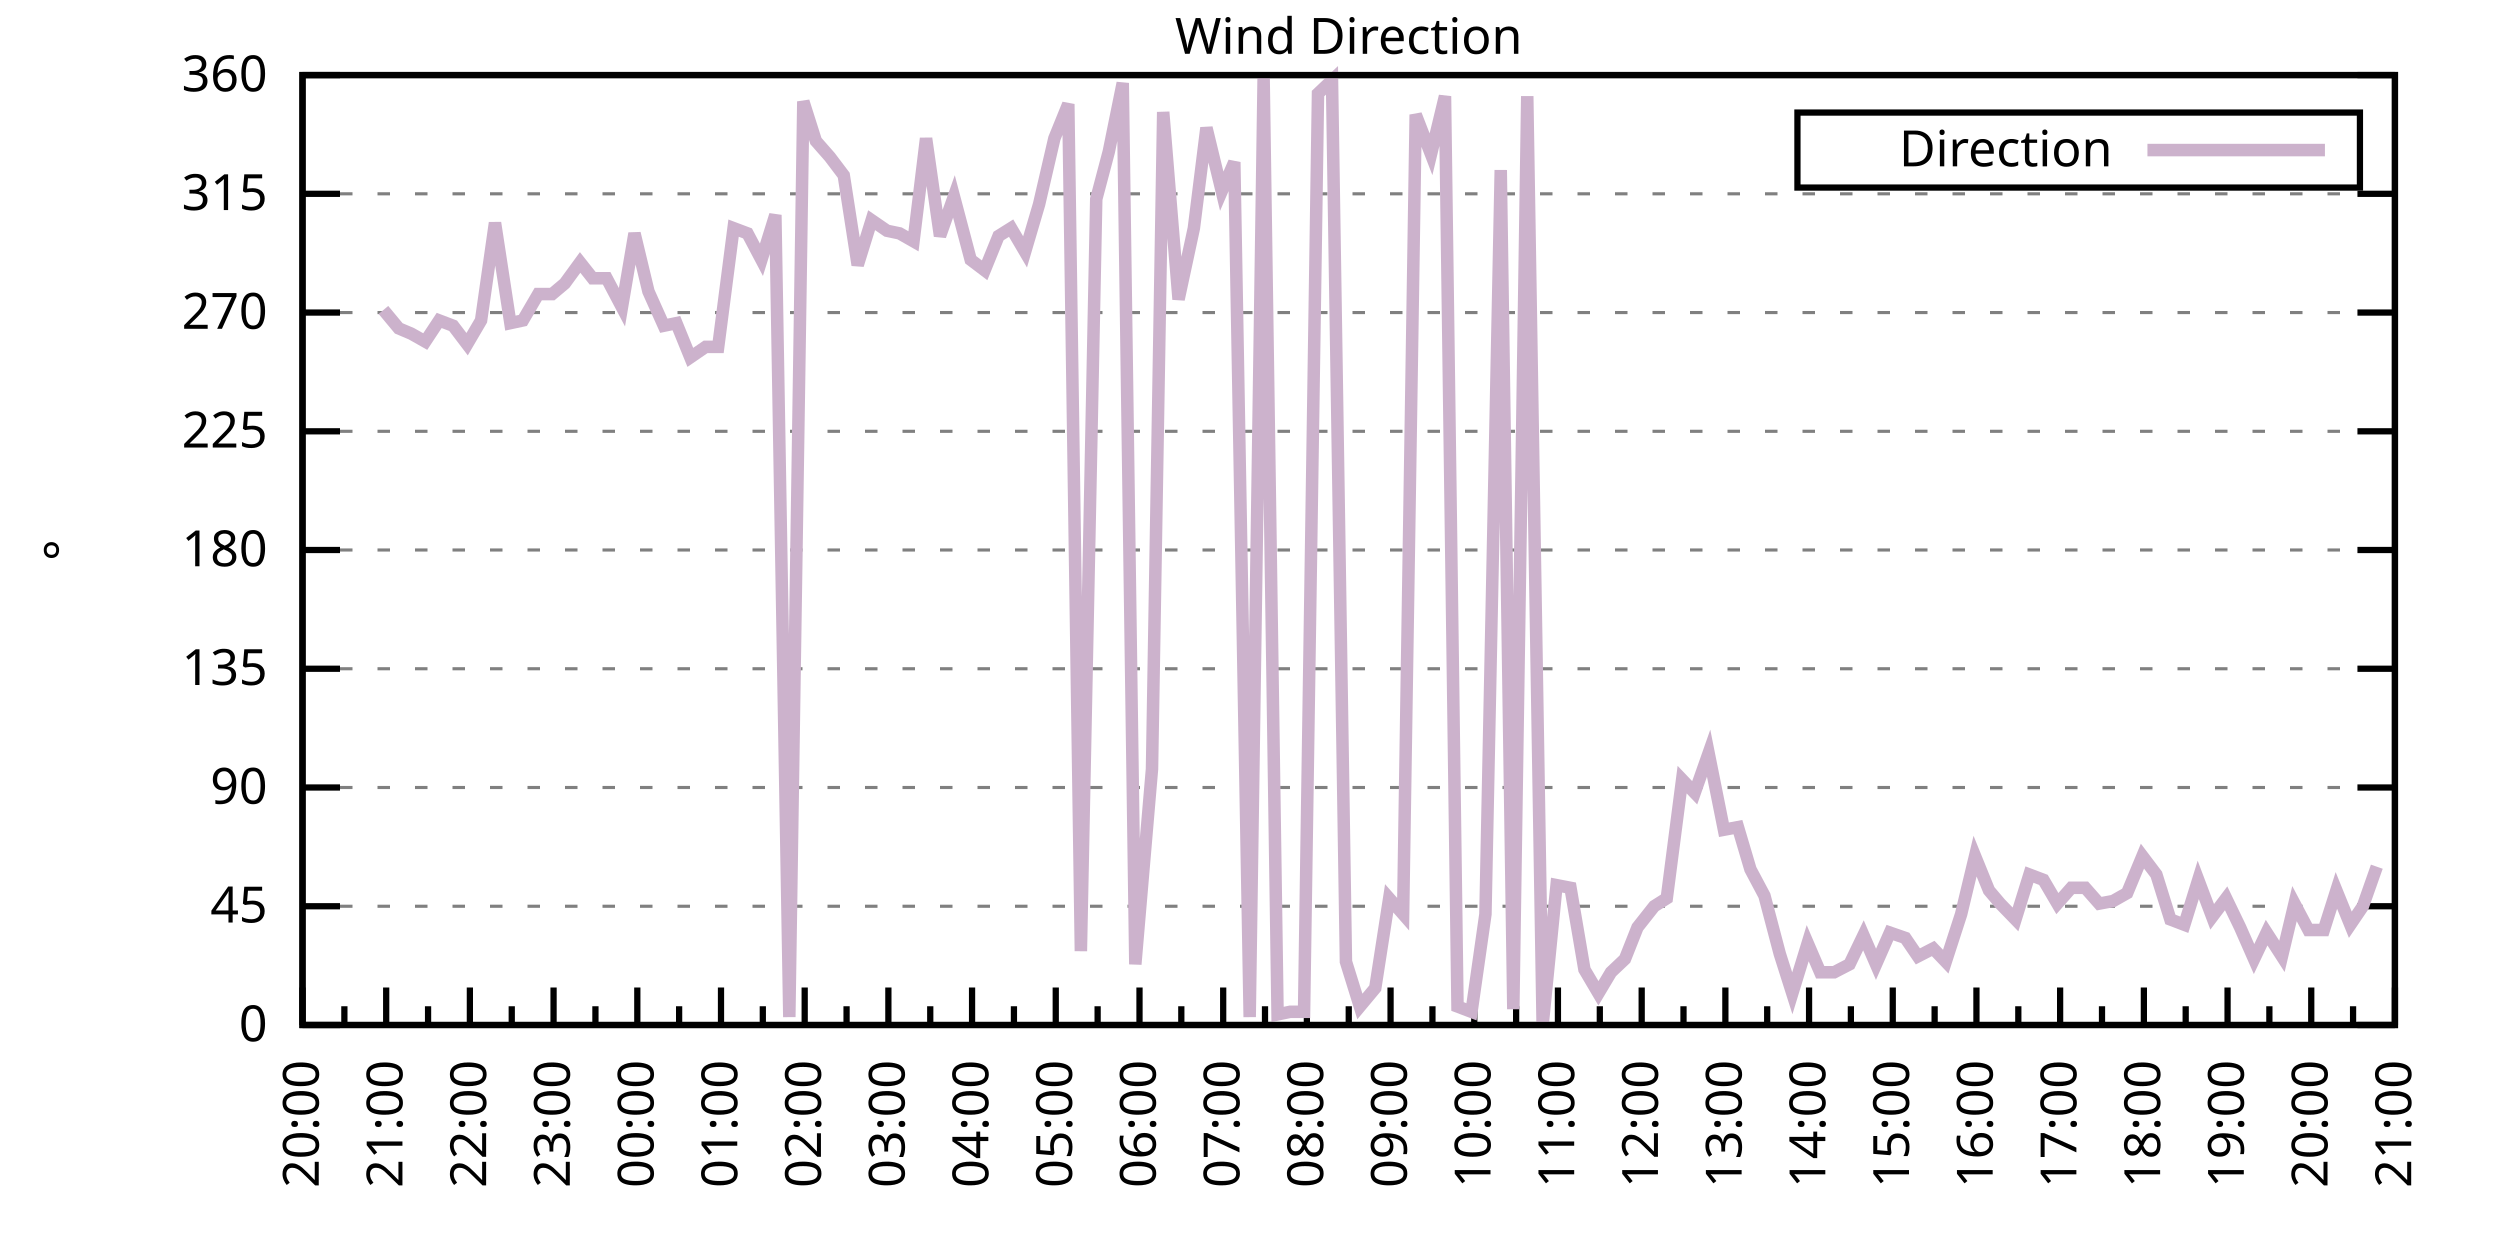
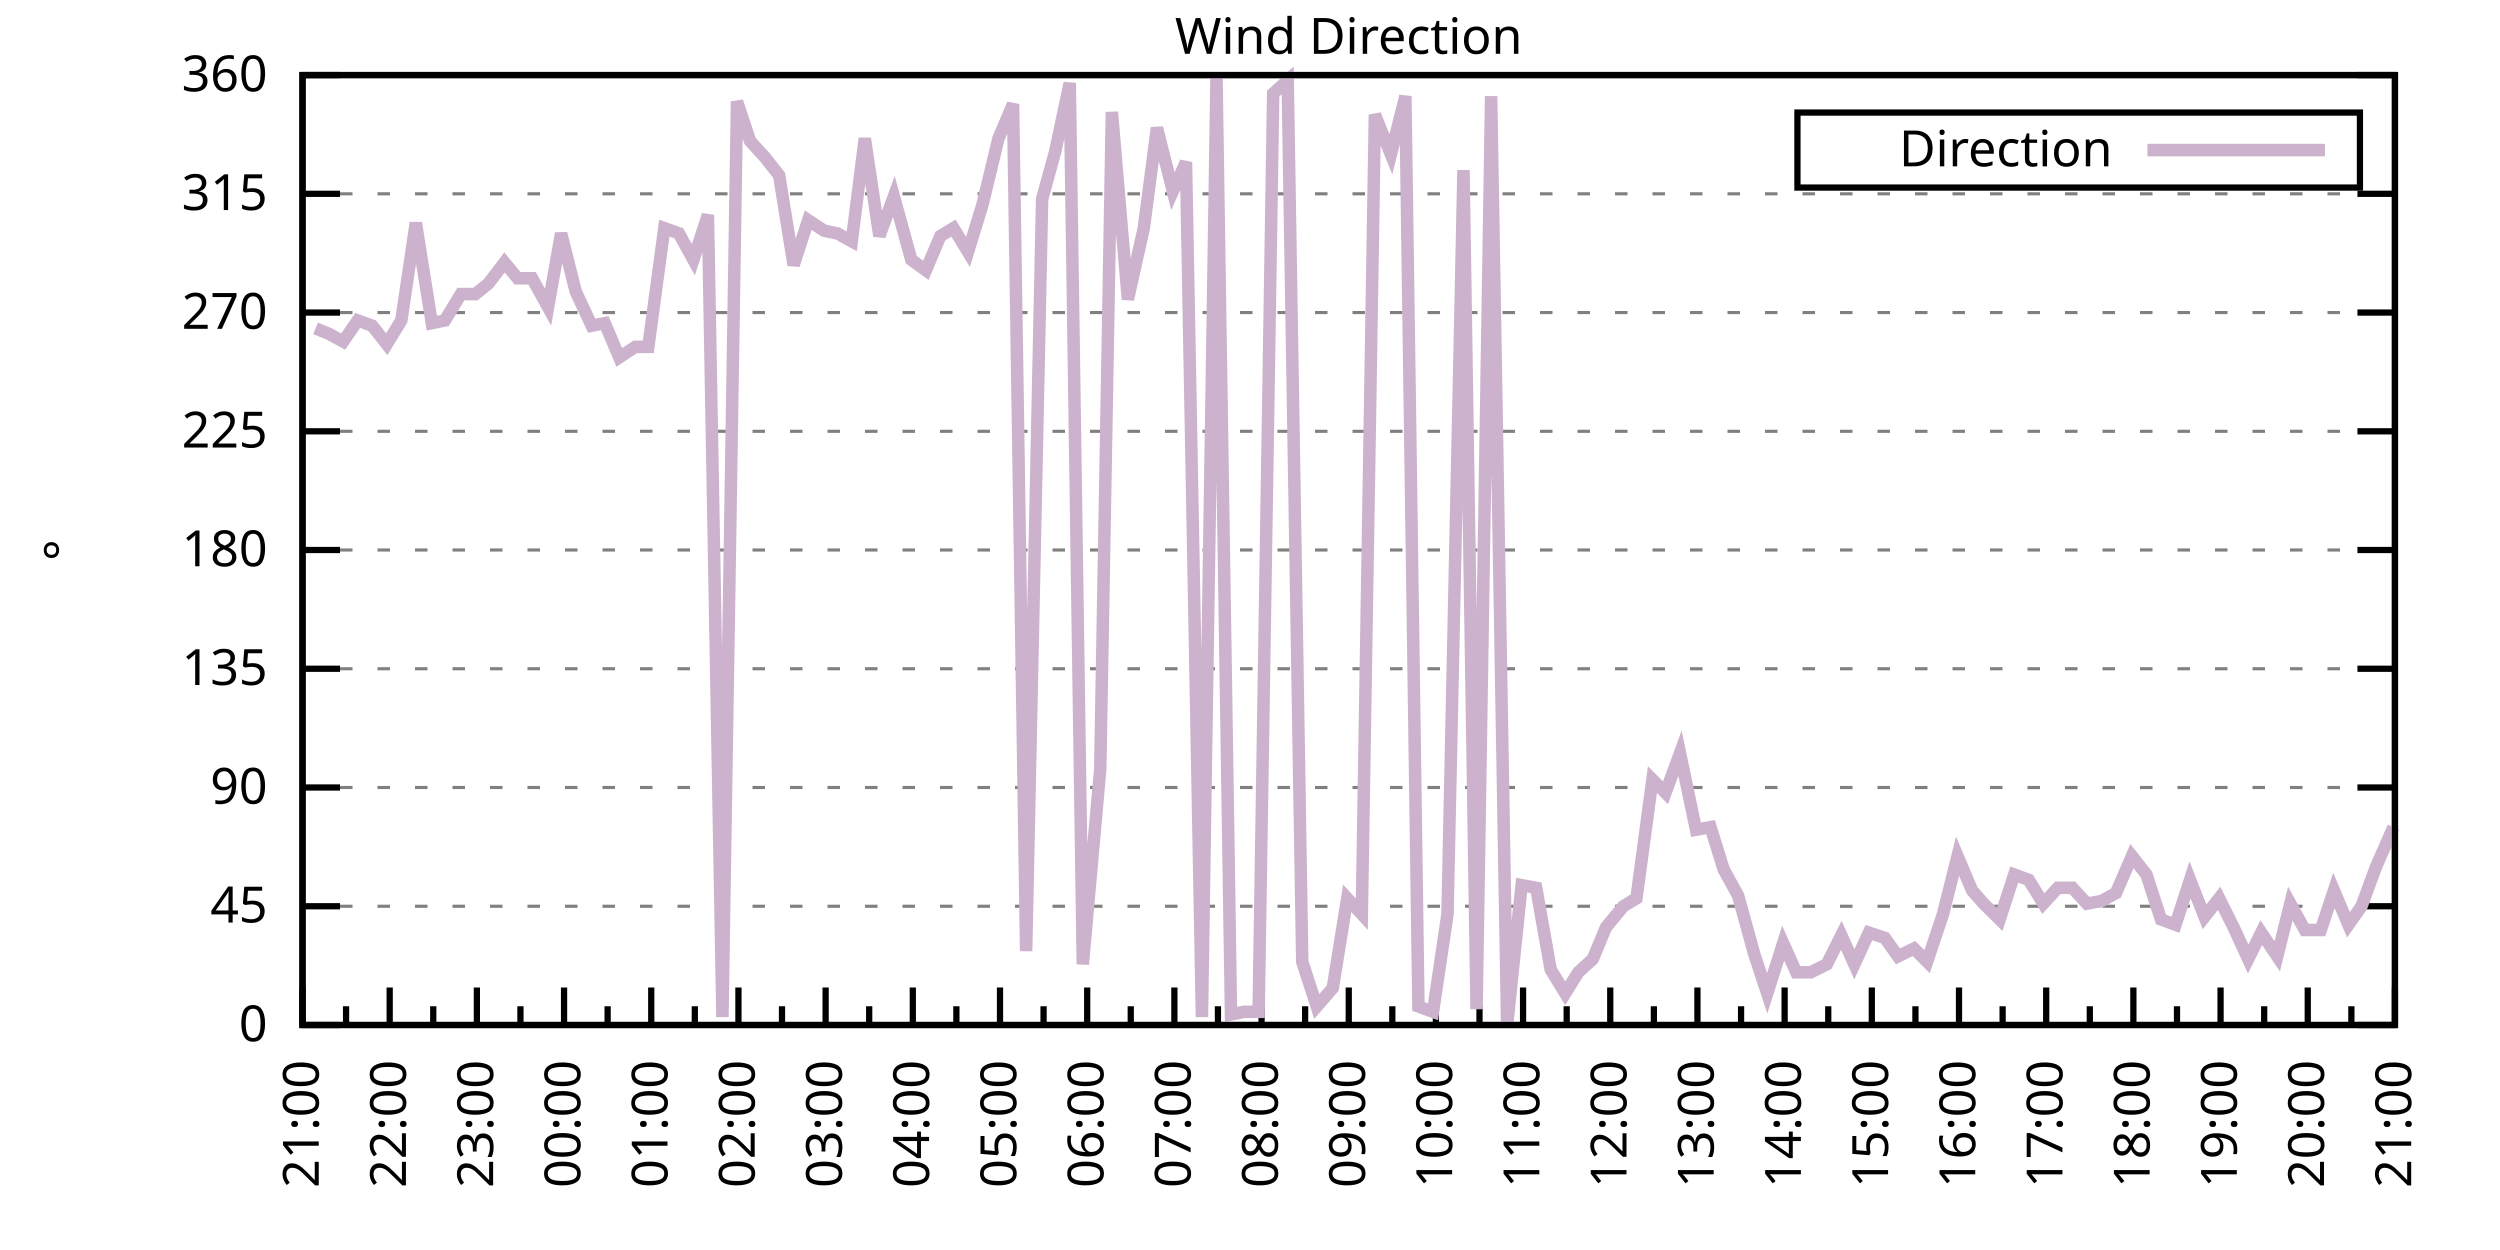
<svg xmlns="http://www.w3.org/2000/svg" xmlns:xlink="http://www.w3.org/1999/xlink" width="400" height="200" viewBox="0 0 400 200">
  <g id="gnuplot_canvas">
    <rect x="0" y="0" width="400" height="200" fill="none" />
    <defs>
      <circle id="gpDot" r="0.5" stroke-width="0.5" stroke="currentColor" />
      <path id="gpPt0" stroke-width="0.333" stroke="currentColor" d="M-1,0 h2 M0,-1 v2" />
      <path id="gpPt1" stroke-width="0.333" stroke="currentColor" d="M-1,-1 L1,1 M1,-1 L-1,1" />
      <path id="gpPt2" stroke-width="0.333" stroke="currentColor" d="M-1,0 L1,0 M0,-1 L0,1 M-1,-1 L1,1 M-1,1 L1,-1" />
      <rect id="gpPt3" stroke-width="0.333" stroke="currentColor" x="-1" y="-1" width="2" height="2" />
      <rect id="gpPt4" stroke-width="0.333" stroke="currentColor" fill="currentColor" x="-1" y="-1" width="2" height="2" />
      <circle id="gpPt5" stroke-width="0.333" stroke="currentColor" cx="0" cy="0" r="1" />
      <use xlink:href="#gpPt5" id="gpPt6" fill="currentColor" stroke="none" />
      <path id="gpPt7" stroke-width="0.333" stroke="currentColor" d="M0,-1.33 L-1.33,0.67 L1.33,0.67 z" />
      <use xlink:href="#gpPt7" id="gpPt8" fill="currentColor" stroke="none" />
      <use xlink:href="#gpPt7" id="gpPt9" stroke="currentColor" transform="rotate(180)" />
      <use xlink:href="#gpPt9" id="gpPt10" fill="currentColor" stroke="none" />
      <use xlink:href="#gpPt3" id="gpPt11" stroke="currentColor" transform="rotate(45)" />
      <use xlink:href="#gpPt11" id="gpPt12" fill="currentColor" stroke="none" />
      <path id="gpPt13" stroke-width="0.333" stroke="currentColor" d="M0,1.330 L1.265,0.411 L0.782,-1.067 L-0.782,-1.076 L-1.265,0.411 z" />
      <use xlink:href="#gpPt13" id="gpPt14" fill="currentColor" stroke="none" />
      <filter id="textbox" filterUnits="objectBoundingBox" x="0" y="0" height="1" width="1">
        <feFlood flood-color="white" flood-opacity="1" result="bgnd" />
        <feComposite in="SourceGraphic" in2="bgnd" operator="atop" />
      </filter>
      <filter id="greybox" filterUnits="objectBoundingBox" x="0" y="0" height="1" width="1">
        <feFlood flood-color="lightgrey" flood-opacity="1" result="grey" />
        <feComposite in="SourceGraphic" in2="grey" operator="atop" />
      </filter>
    </defs>
    <g fill="none" color="white" stroke="currentColor" stroke-width="1.00" stroke-linecap="butt" stroke-linejoin="miter">
</g>
    <g fill="none" color="black" stroke="currentColor" stroke-width="1.00" stroke-linecap="butt" stroke-linejoin="miter">
      <g stroke="none" shape-rendering="crispEdges">
        <polygon fill="rgb(255, 255, 255)" points="48.40,164.00 383.18,164.00 383.18,12.02 48.40,12.02 " />
      </g>
    </g>
    <g fill="none" color="black" stroke="currentColor" stroke-width="1.00" stroke-linecap="butt" stroke-linejoin="miter">
</g>
    <g fill="none" color="black" stroke="black" stroke-width="0.50" stroke-linecap="butt" stroke-linejoin="miter">
</g>
    <g fill="none" color="gray" stroke="currentColor" stroke-width="0.50" stroke-linecap="butt" stroke-linejoin="miter">
      <path stroke="gray" stroke-dasharray="2,4" class="gridline" d="M48.40,164.00 L383.19,164.00  " />
    </g>
    <g fill="none" color="gray" stroke="gray" stroke-width="1.00" stroke-linecap="butt" stroke-linejoin="miter">
</g>
    <g fill="none" color="black" stroke="currentColor" stroke-width="1.00" stroke-linecap="butt" stroke-linejoin="miter">
      <path stroke="black" d="M48.40,164.00 L54.40,164.00 M383.19,164.00 L377.19,164.00  " />
      <g transform="translate(42.80,166.60)" stroke="none" fill="black" font-family="Sans" font-size="8.00" text-anchor="end">
        <text>
          <tspan font-family="Sans"> 0</tspan>
        </text>
      </g>
    </g>
    <g fill="none" color="black" stroke="currentColor" stroke-width="1.00" stroke-linecap="butt" stroke-linejoin="miter">
</g>
    <g fill="none" color="black" stroke="black" stroke-width="0.50" stroke-linecap="butt" stroke-linejoin="miter">
</g>
    <g fill="none" color="gray" stroke="currentColor" stroke-width="0.50" stroke-linecap="butt" stroke-linejoin="miter">
      <path stroke="gray" stroke-dasharray="2,4" class="gridline" d="M48.40,145.00 L383.19,145.00  " />
    </g>
    <g fill="none" color="gray" stroke="gray" stroke-width="1.00" stroke-linecap="butt" stroke-linejoin="miter">
</g>
    <g fill="none" color="black" stroke="currentColor" stroke-width="1.00" stroke-linecap="butt" stroke-linejoin="miter">
      <path stroke="black" d="M48.40,145.00 L54.40,145.00 M383.19,145.00 L377.19,145.00  " />
      <g transform="translate(42.80,147.60)" stroke="none" fill="black" font-family="Sans" font-size="8.00" text-anchor="end">
        <text>
          <tspan font-family="Sans"> 45</tspan>
        </text>
      </g>
    </g>
    <g fill="none" color="black" stroke="currentColor" stroke-width="1.00" stroke-linecap="butt" stroke-linejoin="miter">
</g>
    <g fill="none" color="black" stroke="black" stroke-width="0.50" stroke-linecap="butt" stroke-linejoin="miter">
</g>
    <g fill="none" color="gray" stroke="currentColor" stroke-width="0.50" stroke-linecap="butt" stroke-linejoin="miter">
      <path stroke="gray" stroke-dasharray="2,4" class="gridline" d="M48.40,126.00 L383.19,126.00  " />
    </g>
    <g fill="none" color="gray" stroke="gray" stroke-width="1.00" stroke-linecap="butt" stroke-linejoin="miter">
</g>
    <g fill="none" color="black" stroke="currentColor" stroke-width="1.00" stroke-linecap="butt" stroke-linejoin="miter">
      <path stroke="black" d="M48.40,126.00 L54.40,126.00 M383.19,126.00 L377.19,126.00  " />
      <g transform="translate(42.80,128.60)" stroke="none" fill="black" font-family="Sans" font-size="8.00" text-anchor="end">
        <text>
          <tspan font-family="Sans"> 90</tspan>
        </text>
      </g>
    </g>
    <g fill="none" color="black" stroke="currentColor" stroke-width="1.00" stroke-linecap="butt" stroke-linejoin="miter">
</g>
    <g fill="none" color="black" stroke="black" stroke-width="0.50" stroke-linecap="butt" stroke-linejoin="miter">
</g>
    <g fill="none" color="gray" stroke="currentColor" stroke-width="0.50" stroke-linecap="butt" stroke-linejoin="miter">
      <path stroke="gray" stroke-dasharray="2,4" class="gridline" d="M48.40,107.00 L383.19,107.00  " />
    </g>
    <g fill="none" color="gray" stroke="gray" stroke-width="1.00" stroke-linecap="butt" stroke-linejoin="miter">
</g>
    <g fill="none" color="black" stroke="currentColor" stroke-width="1.00" stroke-linecap="butt" stroke-linejoin="miter">
      <path stroke="black" d="M48.40,107.00 L54.40,107.00 M383.19,107.00 L377.19,107.00  " />
      <g transform="translate(42.80,109.60)" stroke="none" fill="black" font-family="Sans" font-size="8.00" text-anchor="end">
        <text>
          <tspan font-family="Sans"> 135</tspan>
        </text>
      </g>
    </g>
    <g fill="none" color="black" stroke="currentColor" stroke-width="1.00" stroke-linecap="butt" stroke-linejoin="miter">
</g>
    <g fill="none" color="black" stroke="black" stroke-width="0.50" stroke-linecap="butt" stroke-linejoin="miter">
</g>
    <g fill="none" color="gray" stroke="currentColor" stroke-width="0.50" stroke-linecap="butt" stroke-linejoin="miter">
      <path stroke="gray" stroke-dasharray="2,4" class="gridline" d="M48.40,88.00 L383.19,88.00  " />
    </g>
    <g fill="none" color="gray" stroke="gray" stroke-width="1.00" stroke-linecap="butt" stroke-linejoin="miter">
</g>
    <g fill="none" color="black" stroke="currentColor" stroke-width="1.00" stroke-linecap="butt" stroke-linejoin="miter">
      <path stroke="black" d="M48.40,88.00 L54.40,88.00 M383.19,88.00 L377.19,88.00  " />
      <g transform="translate(42.80,90.60)" stroke="none" fill="black" font-family="Sans" font-size="8.00" text-anchor="end">
        <text>
          <tspan font-family="Sans"> 180</tspan>
        </text>
      </g>
    </g>
    <g fill="none" color="black" stroke="currentColor" stroke-width="1.00" stroke-linecap="butt" stroke-linejoin="miter">
</g>
    <g fill="none" color="black" stroke="black" stroke-width="0.50" stroke-linecap="butt" stroke-linejoin="miter">
</g>
    <g fill="none" color="gray" stroke="currentColor" stroke-width="0.50" stroke-linecap="butt" stroke-linejoin="miter">
      <path stroke="gray" stroke-dasharray="2,4" class="gridline" d="M48.40,69.01 L383.19,69.01  " />
    </g>
    <g fill="none" color="gray" stroke="gray" stroke-width="1.00" stroke-linecap="butt" stroke-linejoin="miter">
</g>
    <g fill="none" color="black" stroke="currentColor" stroke-width="1.00" stroke-linecap="butt" stroke-linejoin="miter">
      <path stroke="black" d="M48.40,69.01 L54.40,69.01 M383.19,69.01 L377.19,69.01  " />
      <g transform="translate(42.80,71.61)" stroke="none" fill="black" font-family="Sans" font-size="8.00" text-anchor="end">
        <text>
          <tspan font-family="Sans"> 225</tspan>
        </text>
      </g>
    </g>
    <g fill="none" color="black" stroke="currentColor" stroke-width="1.00" stroke-linecap="butt" stroke-linejoin="miter">
</g>
    <g fill="none" color="black" stroke="black" stroke-width="0.50" stroke-linecap="butt" stroke-linejoin="miter">
</g>
    <g fill="none" color="gray" stroke="currentColor" stroke-width="0.50" stroke-linecap="butt" stroke-linejoin="miter">
      <path stroke="gray" stroke-dasharray="2,4" class="gridline" d="M48.40,50.01 L383.19,50.01  " />
    </g>
    <g fill="none" color="gray" stroke="gray" stroke-width="1.00" stroke-linecap="butt" stroke-linejoin="miter">
</g>
    <g fill="none" color="black" stroke="currentColor" stroke-width="1.00" stroke-linecap="butt" stroke-linejoin="miter">
      <path stroke="black" d="M48.40,50.01 L54.40,50.01 M383.19,50.01 L377.19,50.01  " />
      <g transform="translate(42.80,52.61)" stroke="none" fill="black" font-family="Sans" font-size="8.00" text-anchor="end">
        <text>
          <tspan font-family="Sans"> 270</tspan>
        </text>
      </g>
    </g>
    <g fill="none" color="black" stroke="currentColor" stroke-width="1.00" stroke-linecap="butt" stroke-linejoin="miter">
</g>
    <g fill="none" color="black" stroke="black" stroke-width="0.50" stroke-linecap="butt" stroke-linejoin="miter">
</g>
    <g fill="none" color="gray" stroke="currentColor" stroke-width="0.50" stroke-linecap="butt" stroke-linejoin="miter">
      <path stroke="gray" stroke-dasharray="2,4" class="gridline" d="M48.40,31.01 L383.19,31.01  " />
    </g>
    <g fill="none" color="gray" stroke="gray" stroke-width="1.00" stroke-linecap="butt" stroke-linejoin="miter">
</g>
    <g fill="none" color="black" stroke="currentColor" stroke-width="1.00" stroke-linecap="butt" stroke-linejoin="miter">
      <path stroke="black" d="M48.40,31.01 L54.40,31.01 M383.19,31.01 L377.19,31.01  " />
      <g transform="translate(42.80,33.61)" stroke="none" fill="black" font-family="Sans" font-size="8.00" text-anchor="end">
        <text>
          <tspan font-family="Sans"> 315</tspan>
        </text>
      </g>
    </g>
    <g fill="none" color="black" stroke="currentColor" stroke-width="1.00" stroke-linecap="butt" stroke-linejoin="miter">
</g>
    <g fill="none" color="black" stroke="black" stroke-width="0.50" stroke-linecap="butt" stroke-linejoin="miter">
</g>
    <g fill="none" color="gray" stroke="currentColor" stroke-width="0.50" stroke-linecap="butt" stroke-linejoin="miter">
      <path stroke="gray" stroke-dasharray="2,4" class="gridline" d="M48.40,12.01 L383.19,12.01  " />
    </g>
    <g fill="none" color="gray" stroke="gray" stroke-width="1.00" stroke-linecap="butt" stroke-linejoin="miter">
</g>
    <g fill="none" color="black" stroke="currentColor" stroke-width="1.00" stroke-linecap="butt" stroke-linejoin="miter">
      <path stroke="black" d="M48.40,12.01 L54.40,12.01 M383.19,12.01 L377.19,12.01  " />
      <g transform="translate(42.80,14.61)" stroke="none" fill="black" font-family="Sans" font-size="8.00" text-anchor="end">
        <text>
          <tspan font-family="Sans"> 360</tspan>
        </text>
      </g>
    </g>
    <g fill="none" color="black" stroke="currentColor" stroke-width="1.00" stroke-linecap="butt" stroke-linejoin="miter">
      <path stroke="black" d="M48.40,164.00 L48.40,158.00  " />
      <g transform="translate(51.00,169.60) rotate(270)" stroke="none" fill="black" font-family="Sans" font-size="8.00" text-anchor="end">
        <text>
+           <tspan font-family="Sans">21:00</tspan>
+         </text>
+       </g>
+     </g>
+     <g fill="none" color="black" stroke="currentColor" stroke-width="1.00" stroke-linecap="butt" stroke-linejoin="miter">
+       <path stroke="black" d="M55.37,164.00 L55.37,161.00 M62.35,164.00 L62.35,158.00  " />
+       <g transform="translate(64.95,169.60) rotate(270)" stroke="none" fill="black" font-family="Sans" font-size="8.00" text-anchor="end">
+         <text>
+           <tspan font-family="Sans">22:00</tspan>
+         </text>
+       </g>
+     </g>
+     <g fill="none" color="black" stroke="currentColor" stroke-width="1.00" stroke-linecap="butt" stroke-linejoin="miter">
+       <path stroke="black" d="M69.32,164.00 L69.32,161.00 M76.30,164.00 L76.30,158.00  " />
+       <g transform="translate(78.90,169.60) rotate(270)" stroke="none" fill="black" font-family="Sans" font-size="8.00" text-anchor="end">
+         <text>
+           <tspan font-family="Sans">23:00</tspan>
+         </text>
+       </g>
+     </g>
+     <g fill="none" color="black" stroke="currentColor" stroke-width="1.00" stroke-linecap="butt" stroke-linejoin="miter">
+       <path stroke="black" d="M83.27,164.00 L83.27,161.00 M90.25,164.00 L90.25,158.00  " />
+       <g transform="translate(92.85,169.60) rotate(270)" stroke="none" fill="black" font-family="Sans" font-size="8.00" text-anchor="end">
+         <text>
+           <tspan font-family="Sans">00:00</tspan>
+         </text>
+       </g>
+     </g>
+     <g fill="none" color="black" stroke="currentColor" stroke-width="1.00" stroke-linecap="butt" stroke-linejoin="miter">
+       <path stroke="black" d="M97.22,164.00 L97.22,161.00 M104.20,164.00 L104.20,158.00  " />
+       <g transform="translate(106.80,169.60) rotate(270)" stroke="none" fill="black" font-family="Sans" font-size="8.00" text-anchor="end">
+         <text>
+           <tspan font-family="Sans">01:00</tspan>
+         </text>
+       </g>
+     </g>
+     <g fill="none" color="black" stroke="currentColor" stroke-width="1.00" stroke-linecap="butt" stroke-linejoin="miter">
+       <path stroke="black" d="M111.17,164.00 L111.17,161.00 M118.15,164.00 L118.15,158.00  " />
+       <g transform="translate(120.75,169.60) rotate(270)" stroke="none" fill="black" font-family="Sans" font-size="8.00" text-anchor="end">
+         <text>
+           <tspan font-family="Sans">02:00</tspan>
+         </text>
+       </g>
+     </g>
+     <g fill="none" color="black" stroke="currentColor" stroke-width="1.00" stroke-linecap="butt" stroke-linejoin="miter">
+       <path stroke="black" d="M125.12,164.00 L125.12,161.00 M132.10,164.00 L132.10,158.00  " />
+       <g transform="translate(134.70,169.60) rotate(270)" stroke="none" fill="black" font-family="Sans" font-size="8.00" text-anchor="end">
+         <text>
+           <tspan font-family="Sans">03:00</tspan>
+         </text>
+       </g>
+     </g>
+     <g fill="none" color="black" stroke="currentColor" stroke-width="1.00" stroke-linecap="butt" stroke-linejoin="miter">
+       <path stroke="black" d="M139.07,164.00 L139.07,161.00 M146.05,164.00 L146.05,158.00  " />
+       <g transform="translate(148.65,169.60) rotate(270)" stroke="none" fill="black" font-family="Sans" font-size="8.00" text-anchor="end">
+         <text>
+           <tspan font-family="Sans">04:00</tspan>
+         </text>
+       </g>
+     </g>
+     <g fill="none" color="black" stroke="currentColor" stroke-width="1.00" stroke-linecap="butt" stroke-linejoin="miter">
+       <path stroke="black" d="M153.02,164.00 L153.02,161.00 M160.00,164.00 L160.00,158.00  " />
+       <g transform="translate(162.60,169.60) rotate(270)" stroke="none" fill="black" font-family="Sans" font-size="8.00" text-anchor="end">
+         <text>
+           <tspan font-family="Sans">05:00</tspan>
+         </text>
+       </g>
+     </g>
+     <g fill="none" color="black" stroke="currentColor" stroke-width="1.00" stroke-linecap="butt" stroke-linejoin="miter">
+       <path stroke="black" d="M166.97,164.00 L166.97,161.00 M173.95,164.00 L173.95,158.00  " />
+       <g transform="translate(176.55,169.60) rotate(270)" stroke="none" fill="black" font-family="Sans" font-size="8.00" text-anchor="end">
+         <text>
+           <tspan font-family="Sans">06:00</tspan>
+         </text>
+       </g>
+     </g>
+     <g fill="none" color="black" stroke="currentColor" stroke-width="1.00" stroke-linecap="butt" stroke-linejoin="miter">
+       <path stroke="black" d="M180.92,164.00 L180.92,161.00 M187.90,164.00 L187.90,158.00  " />
+       <g transform="translate(190.50,169.60) rotate(270)" stroke="none" fill="black" font-family="Sans" font-size="8.00" text-anchor="end">
+         <text>
+           <tspan font-family="Sans">07:00</tspan>
+         </text>
+       </g>
+     </g>
+     <g fill="none" color="black" stroke="currentColor" stroke-width="1.00" stroke-linecap="butt" stroke-linejoin="miter">
+       <path stroke="black" d="M194.87,164.00 L194.87,161.00 M201.85,164.00 L201.85,158.00  " />
+       <g transform="translate(204.45,169.60) rotate(270)" stroke="none" fill="black" font-family="Sans" font-size="8.00" text-anchor="end">
+         <text>
+           <tspan font-family="Sans">08:00</tspan>
+         </text>
+       </g>
+     </g>
+     <g fill="none" color="black" stroke="currentColor" stroke-width="1.00" stroke-linecap="butt" stroke-linejoin="miter">
+       <path stroke="black" d="M208.82,164.00 L208.82,161.00 M215.80,164.00 L215.80,158.00  " />
+       <g transform="translate(218.40,169.60) rotate(270)" stroke="none" fill="black" font-family="Sans" font-size="8.00" text-anchor="end">
+         <text>
+           <tspan font-family="Sans">09:00</tspan>
+         </text>
+       </g>
+     </g>
+     <g fill="none" color="black" stroke="currentColor" stroke-width="1.00" stroke-linecap="butt" stroke-linejoin="miter">
+       <path stroke="black" d="M222.77,164.00 L222.77,161.00 M229.74,164.00 L229.74,158.00  " />
+       <g transform="translate(232.34,169.60) rotate(270)" stroke="none" fill="black" font-family="Sans" font-size="8.00" text-anchor="end">
+         <text>
+           <tspan font-family="Sans">10:00</tspan>
+         </text>
+       </g>
+     </g>
+     <g fill="none" color="black" stroke="currentColor" stroke-width="1.00" stroke-linecap="butt" stroke-linejoin="miter">
+       <path stroke="black" d="M236.72,164.00 L236.72,161.00 M243.69,164.00 L243.69,158.00  " />
+       <g transform="translate(246.29,169.60) rotate(270)" stroke="none" fill="black" font-family="Sans" font-size="8.00" text-anchor="end">
+         <text>
+           <tspan font-family="Sans">11:00</tspan>
+         </text>
+       </g>
+     </g>
+     <g fill="none" color="black" stroke="currentColor" stroke-width="1.00" stroke-linecap="butt" stroke-linejoin="miter">
+       <path stroke="black" d="M250.67,164.00 L250.67,161.00 M257.64,164.00 L257.64,158.00  " />
+       <g transform="translate(260.24,169.60) rotate(270)" stroke="none" fill="black" font-family="Sans" font-size="8.00" text-anchor="end">
+         <text>
+           <tspan font-family="Sans">12:00</tspan>
+         </text>
+       </g>
+     </g>
+     <g fill="none" color="black" stroke="currentColor" stroke-width="1.00" stroke-linecap="butt" stroke-linejoin="miter">
+       <path stroke="black" d="M264.62,164.00 L264.62,161.00 M271.59,164.00 L271.59,158.00  " />
+       <g transform="translate(274.19,169.60) rotate(270)" stroke="none" fill="black" font-family="Sans" font-size="8.00" text-anchor="end">
+         <text>
+           <tspan font-family="Sans">13:00</tspan>
+         </text>
+       </g>
+     </g>
+     <g fill="none" color="black" stroke="currentColor" stroke-width="1.00" stroke-linecap="butt" stroke-linejoin="miter">
+       <path stroke="black" d="M278.57,164.00 L278.57,161.00 M285.54,164.00 L285.54,158.00  " />
+       <g transform="translate(288.14,169.60) rotate(270)" stroke="none" fill="black" font-family="Sans" font-size="8.00" text-anchor="end">
+         <text>
+           <tspan font-family="Sans">14:00</tspan>
+         </text>
+       </g>
+     </g>
+     <g fill="none" color="black" stroke="currentColor" stroke-width="1.00" stroke-linecap="butt" stroke-linejoin="miter">
+       <path stroke="black" d="M292.52,164.00 L292.52,161.00 M299.49,164.00 L299.49,158.00  " />
+       <g transform="translate(302.09,169.60) rotate(270)" stroke="none" fill="black" font-family="Sans" font-size="8.00" text-anchor="end">
+         <text>
+           <tspan font-family="Sans">15:00</tspan>
+         </text>
+       </g>
+     </g>
+     <g fill="none" color="black" stroke="currentColor" stroke-width="1.00" stroke-linecap="butt" stroke-linejoin="miter">
+       <path stroke="black" d="M306.47,164.00 L306.47,161.00 M313.44,164.00 L313.44,158.00  " />
+       <g transform="translate(316.04,169.60) rotate(270)" stroke="none" fill="black" font-family="Sans" font-size="8.00" text-anchor="end">
+         <text>
+           <tspan font-family="Sans">16:00</tspan>
+         </text>
+       </g>
+     </g>
+     <g fill="none" color="black" stroke="currentColor" stroke-width="1.00" stroke-linecap="butt" stroke-linejoin="miter">
+       <path stroke="black" d="M320.42,164.00 L320.42,161.00 M327.39,164.00 L327.39,158.00  " />
+       <g transform="translate(329.99,169.60) rotate(270)" stroke="none" fill="black" font-family="Sans" font-size="8.00" text-anchor="end">
+         <text>
+           <tspan font-family="Sans">17:00</tspan>
+         </text>
+       </g>
+     </g>
+     <g fill="none" color="black" stroke="currentColor" stroke-width="1.00" stroke-linecap="butt" stroke-linejoin="miter">
+       <path stroke="black" d="M334.37,164.00 L334.37,161.00 M341.34,164.00 L341.34,158.00  " />
+       <g transform="translate(343.94,169.60) rotate(270)" stroke="none" fill="black" font-family="Sans" font-size="8.00" text-anchor="end">
+         <text>
+           <tspan font-family="Sans">18:00</tspan>
+         </text>
+       </g>
+     </g>
+     <g fill="none" color="black" stroke="currentColor" stroke-width="1.00" stroke-linecap="butt" stroke-linejoin="miter">
+       <path stroke="black" d="M348.32,164.00 L348.32,161.00 M355.29,164.00 L355.29,158.00  " />
+       <g transform="translate(357.89,169.60) rotate(270)" stroke="none" fill="black" font-family="Sans" font-size="8.00" text-anchor="end">
+         <text>
+           <tspan font-family="Sans">19:00</tspan>
+         </text>
+       </g>
+     </g>
+     <g fill="none" color="black" stroke="currentColor" stroke-width="1.00" stroke-linecap="butt" stroke-linejoin="miter">
+       <path stroke="black" d="M362.27,164.00 L362.27,161.00 M369.24,164.00 L369.24,158.00  " />
+       <g transform="translate(371.84,169.60) rotate(270)" stroke="none" fill="black" font-family="Sans" font-size="8.00" text-anchor="end">
+         <text>
          <tspan font-family="Sans">20:00</tspan>
        </text>
      </g>
    </g>
    <g fill="none" color="black" stroke="currentColor" stroke-width="1.00" stroke-linecap="butt" stroke-linejoin="miter">
-       <path stroke="black" d="M55.10,164.00 L55.10,161.00 M61.79,164.00 L61.79,158.00  " />
-       <g transform="translate(64.39,169.60) rotate(270)" stroke="none" fill="black" font-family="Sans" font-size="8.00" text-anchor="end">
-         <text>
-           <tspan font-family="Sans">21:00</tspan>
-         </text>
-       </g>
-     </g>
-     <g fill="none" color="black" stroke="currentColor" stroke-width="1.00" stroke-linecap="butt" stroke-linejoin="miter">
-       <path stroke="black" d="M68.49,164.00 L68.49,161.00 M75.18,164.00 L75.18,158.00  " />
-       <g transform="translate(77.78,169.60) rotate(270)" stroke="none" fill="black" font-family="Sans" font-size="8.00" text-anchor="end">
-         <text>
-           <tspan font-family="Sans">22:00</tspan>
-         </text>
-       </g>
-     </g>
-     <g fill="none" color="black" stroke="currentColor" stroke-width="1.00" stroke-linecap="butt" stroke-linejoin="miter">
-       <path stroke="black" d="M81.88,164.00 L81.88,161.00 M88.57,164.00 L88.57,158.00  " />
-       <g transform="translate(91.17,169.60) rotate(270)" stroke="none" fill="black" font-family="Sans" font-size="8.00" text-anchor="end">
-         <text>
-           <tspan font-family="Sans">23:00</tspan>
-         </text>
-       </g>
-     </g>
-     <g fill="none" color="black" stroke="currentColor" stroke-width="1.00" stroke-linecap="butt" stroke-linejoin="miter">
-       <path stroke="black" d="M95.27,164.00 L95.27,161.00 M101.97,164.00 L101.97,158.00  " />
-       <g transform="translate(104.57,169.60) rotate(270)" stroke="none" fill="black" font-family="Sans" font-size="8.00" text-anchor="end">
-         <text>
-           <tspan font-family="Sans">00:00</tspan>
-         </text>
-       </g>
-     </g>
-     <g fill="none" color="black" stroke="currentColor" stroke-width="1.00" stroke-linecap="butt" stroke-linejoin="miter">
-       <path stroke="black" d="M108.66,164.00 L108.66,161.00 M115.36,164.00 L115.36,158.00  " />
-       <g transform="translate(117.96,169.60) rotate(270)" stroke="none" fill="black" font-family="Sans" font-size="8.00" text-anchor="end">
-         <text>
-           <tspan font-family="Sans">01:00</tspan>
-         </text>
-       </g>
-     </g>
-     <g fill="none" color="black" stroke="currentColor" stroke-width="1.00" stroke-linecap="butt" stroke-linejoin="miter">
-       <path stroke="black" d="M122.05,164.00 L122.05,161.00 M128.75,164.00 L128.75,158.00  " />
-       <g transform="translate(131.35,169.60) rotate(270)" stroke="none" fill="black" font-family="Sans" font-size="8.00" text-anchor="end">
-         <text>
-           <tspan font-family="Sans">02:00</tspan>
-         </text>
-       </g>
-     </g>
-     <g fill="none" color="black" stroke="currentColor" stroke-width="1.00" stroke-linecap="butt" stroke-linejoin="miter">
-       <path stroke="black" d="M135.45,164.00 L135.45,161.00 M142.14,164.00 L142.14,158.00  " />
-       <g transform="translate(144.74,169.60) rotate(270)" stroke="none" fill="black" font-family="Sans" font-size="8.00" text-anchor="end">
-         <text>
-           <tspan font-family="Sans">03:00</tspan>
-         </text>
-       </g>
-     </g>
-     <g fill="none" color="black" stroke="currentColor" stroke-width="1.00" stroke-linecap="butt" stroke-linejoin="miter">
-       <path stroke="black" d="M148.84,164.00 L148.84,161.00 M155.53,164.00 L155.53,158.00  " />
-       <g transform="translate(158.13,169.60) rotate(270)" stroke="none" fill="black" font-family="Sans" font-size="8.00" text-anchor="end">
-         <text>
-           <tspan font-family="Sans">04:00</tspan>
-         </text>
-       </g>
-     </g>
-     <g fill="none" color="black" stroke="currentColor" stroke-width="1.00" stroke-linecap="butt" stroke-linejoin="miter">
-       <path stroke="black" d="M162.23,164.00 L162.23,161.00 M168.92,164.00 L168.92,158.00  " />
-       <g transform="translate(171.52,169.60) rotate(270)" stroke="none" fill="black" font-family="Sans" font-size="8.00" text-anchor="end">
-         <text>
-           <tspan font-family="Sans">05:00</tspan>
-         </text>
-       </g>
-     </g>
-     <g fill="none" color="black" stroke="currentColor" stroke-width="1.00" stroke-linecap="butt" stroke-linejoin="miter">
-       <path stroke="black" d="M175.62,164.00 L175.62,161.00 M182.32,164.00 L182.32,158.00  " />
-       <g transform="translate(184.92,169.60) rotate(270)" stroke="none" fill="black" font-family="Sans" font-size="8.00" text-anchor="end">
-         <text>
-           <tspan font-family="Sans">06:00</tspan>
-         </text>
-       </g>
-     </g>
-     <g fill="none" color="black" stroke="currentColor" stroke-width="1.00" stroke-linecap="butt" stroke-linejoin="miter">
-       <path stroke="black" d="M189.01,164.00 L189.01,161.00 M195.71,164.00 L195.71,158.00  " />
-       <g transform="translate(198.31,169.60) rotate(270)" stroke="none" fill="black" font-family="Sans" font-size="8.00" text-anchor="end">
-         <text>
-           <tspan font-family="Sans">07:00</tspan>
-         </text>
-       </g>
-     </g>
-     <g fill="none" color="black" stroke="currentColor" stroke-width="1.00" stroke-linecap="butt" stroke-linejoin="miter">
-       <path stroke="black" d="M202.40,164.00 L202.40,161.00 M209.10,164.00 L209.10,158.00  " />
-       <g transform="translate(211.70,169.60) rotate(270)" stroke="none" fill="black" font-family="Sans" font-size="8.00" text-anchor="end">
-         <text>
-           <tspan font-family="Sans">08:00</tspan>
-         </text>
-       </g>
-     </g>
-     <g fill="none" color="black" stroke="currentColor" stroke-width="1.00" stroke-linecap="butt" stroke-linejoin="miter">
-       <path stroke="black" d="M215.80,164.00 L215.80,161.00 M222.49,164.00 L222.49,158.00  " />
-       <g transform="translate(225.09,169.60) rotate(270)" stroke="none" fill="black" font-family="Sans" font-size="8.00" text-anchor="end">
-         <text>
-           <tspan font-family="Sans">09:00</tspan>
-         </text>
-       </g>
-     </g>
-     <g fill="none" color="black" stroke="currentColor" stroke-width="1.00" stroke-linecap="butt" stroke-linejoin="miter">
-       <path stroke="black" d="M229.19,164.00 L229.19,161.00 M235.88,164.00 L235.88,158.00  " />
-       <g transform="translate(238.48,169.60) rotate(270)" stroke="none" fill="black" font-family="Sans" font-size="8.00" text-anchor="end">
-         <text>
-           <tspan font-family="Sans">10:00</tspan>
-         </text>
-       </g>
-     </g>
-     <g fill="none" color="black" stroke="currentColor" stroke-width="1.00" stroke-linecap="butt" stroke-linejoin="miter">
-       <path stroke="black" d="M242.58,164.00 L242.58,161.00 M249.27,164.00 L249.27,158.00  " />
-       <g transform="translate(251.87,169.60) rotate(270)" stroke="none" fill="black" font-family="Sans" font-size="8.00" text-anchor="end">
-         <text>
-           <tspan font-family="Sans">11:00</tspan>
-         </text>
-       </g>
-     </g>
-     <g fill="none" color="black" stroke="currentColor" stroke-width="1.00" stroke-linecap="butt" stroke-linejoin="miter">
-       <path stroke="black" d="M255.97,164.00 L255.97,161.00 M262.67,164.00 L262.67,158.00  " />
-       <g transform="translate(265.27,169.60) rotate(270)" stroke="none" fill="black" font-family="Sans" font-size="8.00" text-anchor="end">
-         <text>
-           <tspan font-family="Sans">12:00</tspan>
-         </text>
-       </g>
-     </g>
-     <g fill="none" color="black" stroke="currentColor" stroke-width="1.00" stroke-linecap="butt" stroke-linejoin="miter">
-       <path stroke="black" d="M269.36,164.00 L269.36,161.00 M276.06,164.00 L276.06,158.00  " />
-       <g transform="translate(278.66,169.60) rotate(270)" stroke="none" fill="black" font-family="Sans" font-size="8.00" text-anchor="end">
-         <text>
-           <tspan font-family="Sans">13:00</tspan>
-         </text>
-       </g>
-     </g>
-     <g fill="none" color="black" stroke="currentColor" stroke-width="1.00" stroke-linecap="butt" stroke-linejoin="miter">
-       <path stroke="black" d="M282.75,164.00 L282.75,161.00 M289.45,164.00 L289.45,158.00  " />
-       <g transform="translate(292.05,169.60) rotate(270)" stroke="none" fill="black" font-family="Sans" font-size="8.00" text-anchor="end">
-         <text>
-           <tspan font-family="Sans">14:00</tspan>
-         </text>
-       </g>
-     </g>
-     <g fill="none" color="black" stroke="currentColor" stroke-width="1.00" stroke-linecap="butt" stroke-linejoin="miter">
-       <path stroke="black" d="M296.14,164.00 L296.14,161.00 M302.84,164.00 L302.84,158.00  " />
-       <g transform="translate(305.44,169.60) rotate(270)" stroke="none" fill="black" font-family="Sans" font-size="8.00" text-anchor="end">
-         <text>
-           <tspan font-family="Sans">15:00</tspan>
-         </text>
-       </g>
-     </g>
-     <g fill="none" color="black" stroke="currentColor" stroke-width="1.00" stroke-linecap="butt" stroke-linejoin="miter">
-       <path stroke="black" d="M309.54,164.00 L309.54,161.00 M316.23,164.00 L316.23,158.00  " />
-       <g transform="translate(318.83,169.60) rotate(270)" stroke="none" fill="black" font-family="Sans" font-size="8.00" text-anchor="end">
-         <text>
-           <tspan font-family="Sans">16:00</tspan>
-         </text>
-       </g>
-     </g>
-     <g fill="none" color="black" stroke="currentColor" stroke-width="1.00" stroke-linecap="butt" stroke-linejoin="miter">
-       <path stroke="black" d="M322.93,164.00 L322.93,161.00 M329.62,164.00 L329.62,158.00  " />
-       <g transform="translate(332.22,169.60) rotate(270)" stroke="none" fill="black" font-family="Sans" font-size="8.00" text-anchor="end">
-         <text>
-           <tspan font-family="Sans">17:00</tspan>
-         </text>
-       </g>
-     </g>
-     <g fill="none" color="black" stroke="currentColor" stroke-width="1.00" stroke-linecap="butt" stroke-linejoin="miter">
-       <path stroke="black" d="M336.32,164.00 L336.32,161.00 M343.02,164.00 L343.02,158.00  " />
-       <g transform="translate(345.62,169.60) rotate(270)" stroke="none" fill="black" font-family="Sans" font-size="8.00" text-anchor="end">
-         <text>
-           <tspan font-family="Sans">18:00</tspan>
-         </text>
-       </g>
-     </g>
-     <g fill="none" color="black" stroke="currentColor" stroke-width="1.00" stroke-linecap="butt" stroke-linejoin="miter">
-       <path stroke="black" d="M349.71,164.00 L349.71,161.00 M356.41,164.00 L356.41,158.00  " />
-       <g transform="translate(359.01,169.60) rotate(270)" stroke="none" fill="black" font-family="Sans" font-size="8.00" text-anchor="end">
-         <text>
-           <tspan font-family="Sans">19:00</tspan>
-         </text>
-       </g>
-     </g>
-     <g fill="none" color="black" stroke="currentColor" stroke-width="1.00" stroke-linecap="butt" stroke-linejoin="miter">
-       <path stroke="black" d="M363.10,164.00 L363.10,161.00 M369.80,164.00 L369.80,158.00  " />
-       <g transform="translate(372.40,169.60) rotate(270)" stroke="none" fill="black" font-family="Sans" font-size="8.00" text-anchor="end">
-         <text>
-           <tspan font-family="Sans">20:00</tspan>
-         </text>
-       </g>
-     </g>
-     <g fill="none" color="black" stroke="currentColor" stroke-width="1.00" stroke-linecap="butt" stroke-linejoin="miter">
-       <path stroke="black" d="M376.49,164.00 L376.49,161.00 M383.19,164.00 L383.19,158.00  " />
+       <path stroke="black" d="M376.22,164.00 L376.22,161.00 M383.19,164.00 L383.19,158.00  " />
      <g transform="translate(385.79,169.60) rotate(270)" stroke="none" fill="black" font-family="Sans" font-size="8.00" text-anchor="end">
        <text>
          <tspan font-family="Sans">21:00</tspan>
        </text>
      </g>
    </g>
    <g fill="none" color="black" stroke="currentColor" stroke-width="1.00" stroke-linecap="butt" stroke-linejoin="miter">
</g>
    <g fill="none" color="black" stroke="currentColor" stroke-width="1.00" stroke-linecap="butt" stroke-linejoin="miter">
      <path stroke="black" d="M48.40,12.01 L48.40,164.00 L383.19,164.00 L383.19,12.01 L48.40,12.01 Z  " />
    </g>
    <g fill="none" color="black" stroke="currentColor" stroke-width="1.00" stroke-linecap="butt" stroke-linejoin="miter">
      <g transform="translate(12.80,88.01) rotate(270)" stroke="none" fill="black" font-family="Sans" font-size="8.00" text-anchor="middle">
        <text>
          <tspan font-family="Sans">°</tspan>
        </text>
      </g>
    </g>
    <g fill="none" color="black" stroke="currentColor" stroke-width="1.00" stroke-linecap="butt" stroke-linejoin="miter">
</g>
    <g fill="none" color="black" stroke="currentColor" stroke-width="1.00" stroke-linecap="butt" stroke-linejoin="miter">
      <path stroke="black" d="M287.59,30.01 L287.59,18.01 L377.59,18.01 L377.59,30.01 L287.59,30.01 Z  " />
    </g>
    <g id="Wind_direction_plot_1">
      <g fill="none" color="white" stroke="black" stroke-width="2.00" stroke-linecap="butt" stroke-linejoin="miter">
</g>
      <g fill="none" color="black" stroke="currentColor" stroke-width="2.00" stroke-linecap="butt" stroke-linejoin="miter">
        <g transform="translate(337.99,26.61)" stroke="none" fill="black" font-family="Sans" font-size="8.00" text-anchor="end">
          <text>
            <tspan font-family="Sans">Direction</tspan>
          </text>
        </g>
      </g>
      <g fill="none" color="black" stroke="currentColor" stroke-width="2.00" stroke-linecap="butt" stroke-linejoin="miter">
-         <path stroke="rgb(204, 178, 204)" d="M343.59,24.01 L371.99,24.01 M61.35,49.59 L63.80,52.54 L65.81,53.39 L68.04,54.65 L70.27,51.27 L72.50,52.12   L74.74,55.07 L76.97,51.27 L79.20,35.65 L81.66,51.70 L83.66,51.27 L86.12,47.05 L88.35,47.05 L90.36,45.36   L92.82,41.99 L94.82,44.52 L97.06,44.52 L99.51,49.16 L101.52,37.34 L103.75,46.63 L106.21,52.12 L108.22,51.70   L110.45,57.18 L112.90,55.50 L114.91,55.50 L117.37,36.50 L119.60,37.34 L121.83,41.56 L124.06,34.39 L126.29,162.73   L128.53,16.23 L130.54,22.56 L132.77,25.10 L135.00,28.05 L137.23,42.41 L139.46,35.23 L141.92,36.92 L143.93,37.34   L146.16,38.61 L148.17,22.14 L150.40,37.76 L152.63,31.43 L155.31,41.56 L157.54,43.25 L159.77,37.76 L161.78,36.50   L164.01,40.30 L166.25,32.70 L168.70,22.14 L170.93,16.65 L172.94,152.18 L175.40,31.85 L177.41,24.25 L179.64,13.28   L181.65,154.29 L184.32,123.05 L186.11,17.92 L188.57,47.90 L191.02,36.50 L193.03,20.45 L195.48,30.59 L197.49,25.94   L199.95,162.73 L202.18,12.43 L204.41,162.31 L206.42,161.89 L208.65,161.89 L210.88,14.97 L213.12,12.85 L215.35,153.87   L217.58,161.04 L220.04,158.09 L222.27,143.73 L224.50,146.27 L226.51,18.34 L228.96,24.68 L231.20,15.39 L233.20,161.04   L235.44,161.89 L237.67,146.27 L240.12,27.21 L242.13,161.47 L244.36,15.39 L246.82,164.00 L249.05,141.62 L251.28,142.05   L253.51,155.13 L255.75,158.93 L257.76,155.56 L259.99,153.45 L262.00,148.38 L264.67,145.00 L266.68,143.73 L269.14,124.74   L271.15,126.85 L273.38,120.51 L275.83,132.76 L278.07,132.34 L280.07,139.09 L282.31,143.31 L284.76,152.60 L286.77,158.93   L289.23,150.91 L291.23,155.56 L293.47,155.56 L295.92,154.29 L298.15,149.65 L300.16,154.29 L302.39,149.22 L304.85,150.07   L306.86,153.02 L309.31,151.76 L311.32,153.87 L313.78,146.27 L316.01,136.98 L318.24,142.47 L320.03,144.58 L322.48,147.11   L324.71,139.93 L326.95,140.78 L329.18,144.58 L331.41,142.05 L333.64,142.05 L335.87,144.58 L338.10,144.16 L340.34,142.89   L342.79,136.98 L345.02,139.93 L347.26,147.11 L349.49,147.96 L351.72,140.78 L353.95,146.69 L356.18,143.73 L358.42,148.38   L360.65,153.45 L362.66,149.22 L365.11,153.02 L367.12,144.58 L369.35,148.80 L371.81,148.80 L373.82,142.47 L376.05,147.96   L378.06,145.00 L380.29,138.67  " />
+         <path stroke="rgb(204, 178, 204)" d="M343.59,24.01 L371.99,24.01 M50.49,52.54 L52.58,53.39 L54.91,54.65 L57.23,51.27 L59.56,52.12 L61.88,55.07   L64.21,51.27 L66.53,35.65 L69.09,51.70 L71.18,51.27 L73.74,47.05 L76.07,47.05 L78.16,45.36 L80.72,41.99   L82.81,44.52 L85.13,44.52 L87.69,49.16 L89.78,37.34 L92.11,46.63 L94.67,52.12 L96.76,51.70 L99.08,57.18   L101.64,55.50 L103.73,55.50 L106.29,36.50 L108.62,37.34 L110.94,41.56 L113.27,34.39 L115.59,162.73 L117.92,16.23   L120.01,22.56 L122.33,25.10 L124.66,28.05 L126.98,42.41 L129.31,35.23 L131.87,36.92 L133.96,37.34 L136.28,38.61   L138.37,22.14 L140.70,37.76 L143.02,31.43 L145.81,41.56 L148.14,43.25 L150.46,37.76 L152.56,36.50 L154.88,40.30   L157.21,32.70 L159.76,22.14 L162.09,16.65 L164.18,152.18 L166.74,31.85 L168.83,24.25 L171.16,13.28 L173.25,154.29   L176.04,123.05 L177.90,17.92 L180.46,47.90 L183.01,36.50 L185.11,20.45 L187.66,30.59 L189.76,25.94 L192.31,162.73   L194.64,12.43 L196.96,162.31 L199.06,161.89 L201.38,161.89 L203.71,14.97 L206.03,12.85 L208.36,153.87 L210.68,161.04   L213.24,158.09 L215.56,143.73 L217.89,146.27 L219.98,18.34 L222.54,24.68 L224.86,15.39 L226.95,161.04 L229.28,161.89   L231.60,146.27 L234.16,27.21 L236.25,161.47 L238.58,15.39 L241.14,164.00 L243.46,141.62 L245.79,142.05 L248.11,155.13   L250.44,158.93 L252.53,155.56 L254.85,153.45 L256.95,148.38 L259.74,145.00 L261.83,143.73 L264.39,124.74 L266.48,126.85   L268.80,120.51 L271.36,132.76 L273.69,132.34 L275.78,139.09 L278.10,143.31 L280.66,152.60 L282.75,158.93 L285.31,150.91   L287.40,155.56 L289.73,155.56 L292.29,154.29 L294.61,149.65 L296.70,154.29 L299.03,149.22 L301.58,150.07 L303.68,153.02   L306.23,151.76 L308.33,153.87 L310.88,146.27 L313.21,136.98 L315.53,142.47 L317.39,144.58 L319.95,147.11 L322.28,139.93   L324.60,140.78 L326.93,144.58 L329.25,142.05 L331.58,142.05 L333.90,144.58 L336.23,144.16 L338.55,142.89 L341.11,136.98   L343.43,139.93 L345.76,147.11 L348.08,147.96 L350.41,140.78 L352.73,146.69 L355.06,143.73 L357.38,148.38 L359.71,153.45   L361.80,149.22 L364.36,153.02 L366.45,144.58 L368.78,148.80 L371.33,148.80 L373.43,142.47 L375.75,147.96 L377.84,145.00   L380.17,138.67 L382.96,132.34  " />
      </g>
    </g>
    <g fill="none" color="black" stroke="currentColor" stroke-width="2.00" stroke-linecap="butt" stroke-linejoin="miter">
</g>
    <g fill="none" color="black" stroke="black" stroke-width="1.00" stroke-linecap="butt" stroke-linejoin="miter">
</g>
    <g fill="none" color="black" stroke="currentColor" stroke-width="1.00" stroke-linecap="butt" stroke-linejoin="miter">
      <path stroke="black" d="M48.40,12.01 L48.40,164.00 L383.19,164.00 L383.19,12.01 L48.40,12.01 Z  " />
    </g>
    <g fill="none" color="black" stroke="currentColor" stroke-width="1.00" stroke-linecap="butt" stroke-linejoin="miter">
      <g transform="translate(215.79,8.61)" stroke="none" fill="black" font-family="Sans" font-size="8.00" text-anchor="middle">
        <text>
          <tspan font-family="Sans">Wind Direction</tspan>
        </text>
      </g>
    </g>
    <g fill="none" color="black" stroke="currentColor" stroke-width="1.00" stroke-linecap="butt" stroke-linejoin="miter">
</g>
  </g>
</svg>
